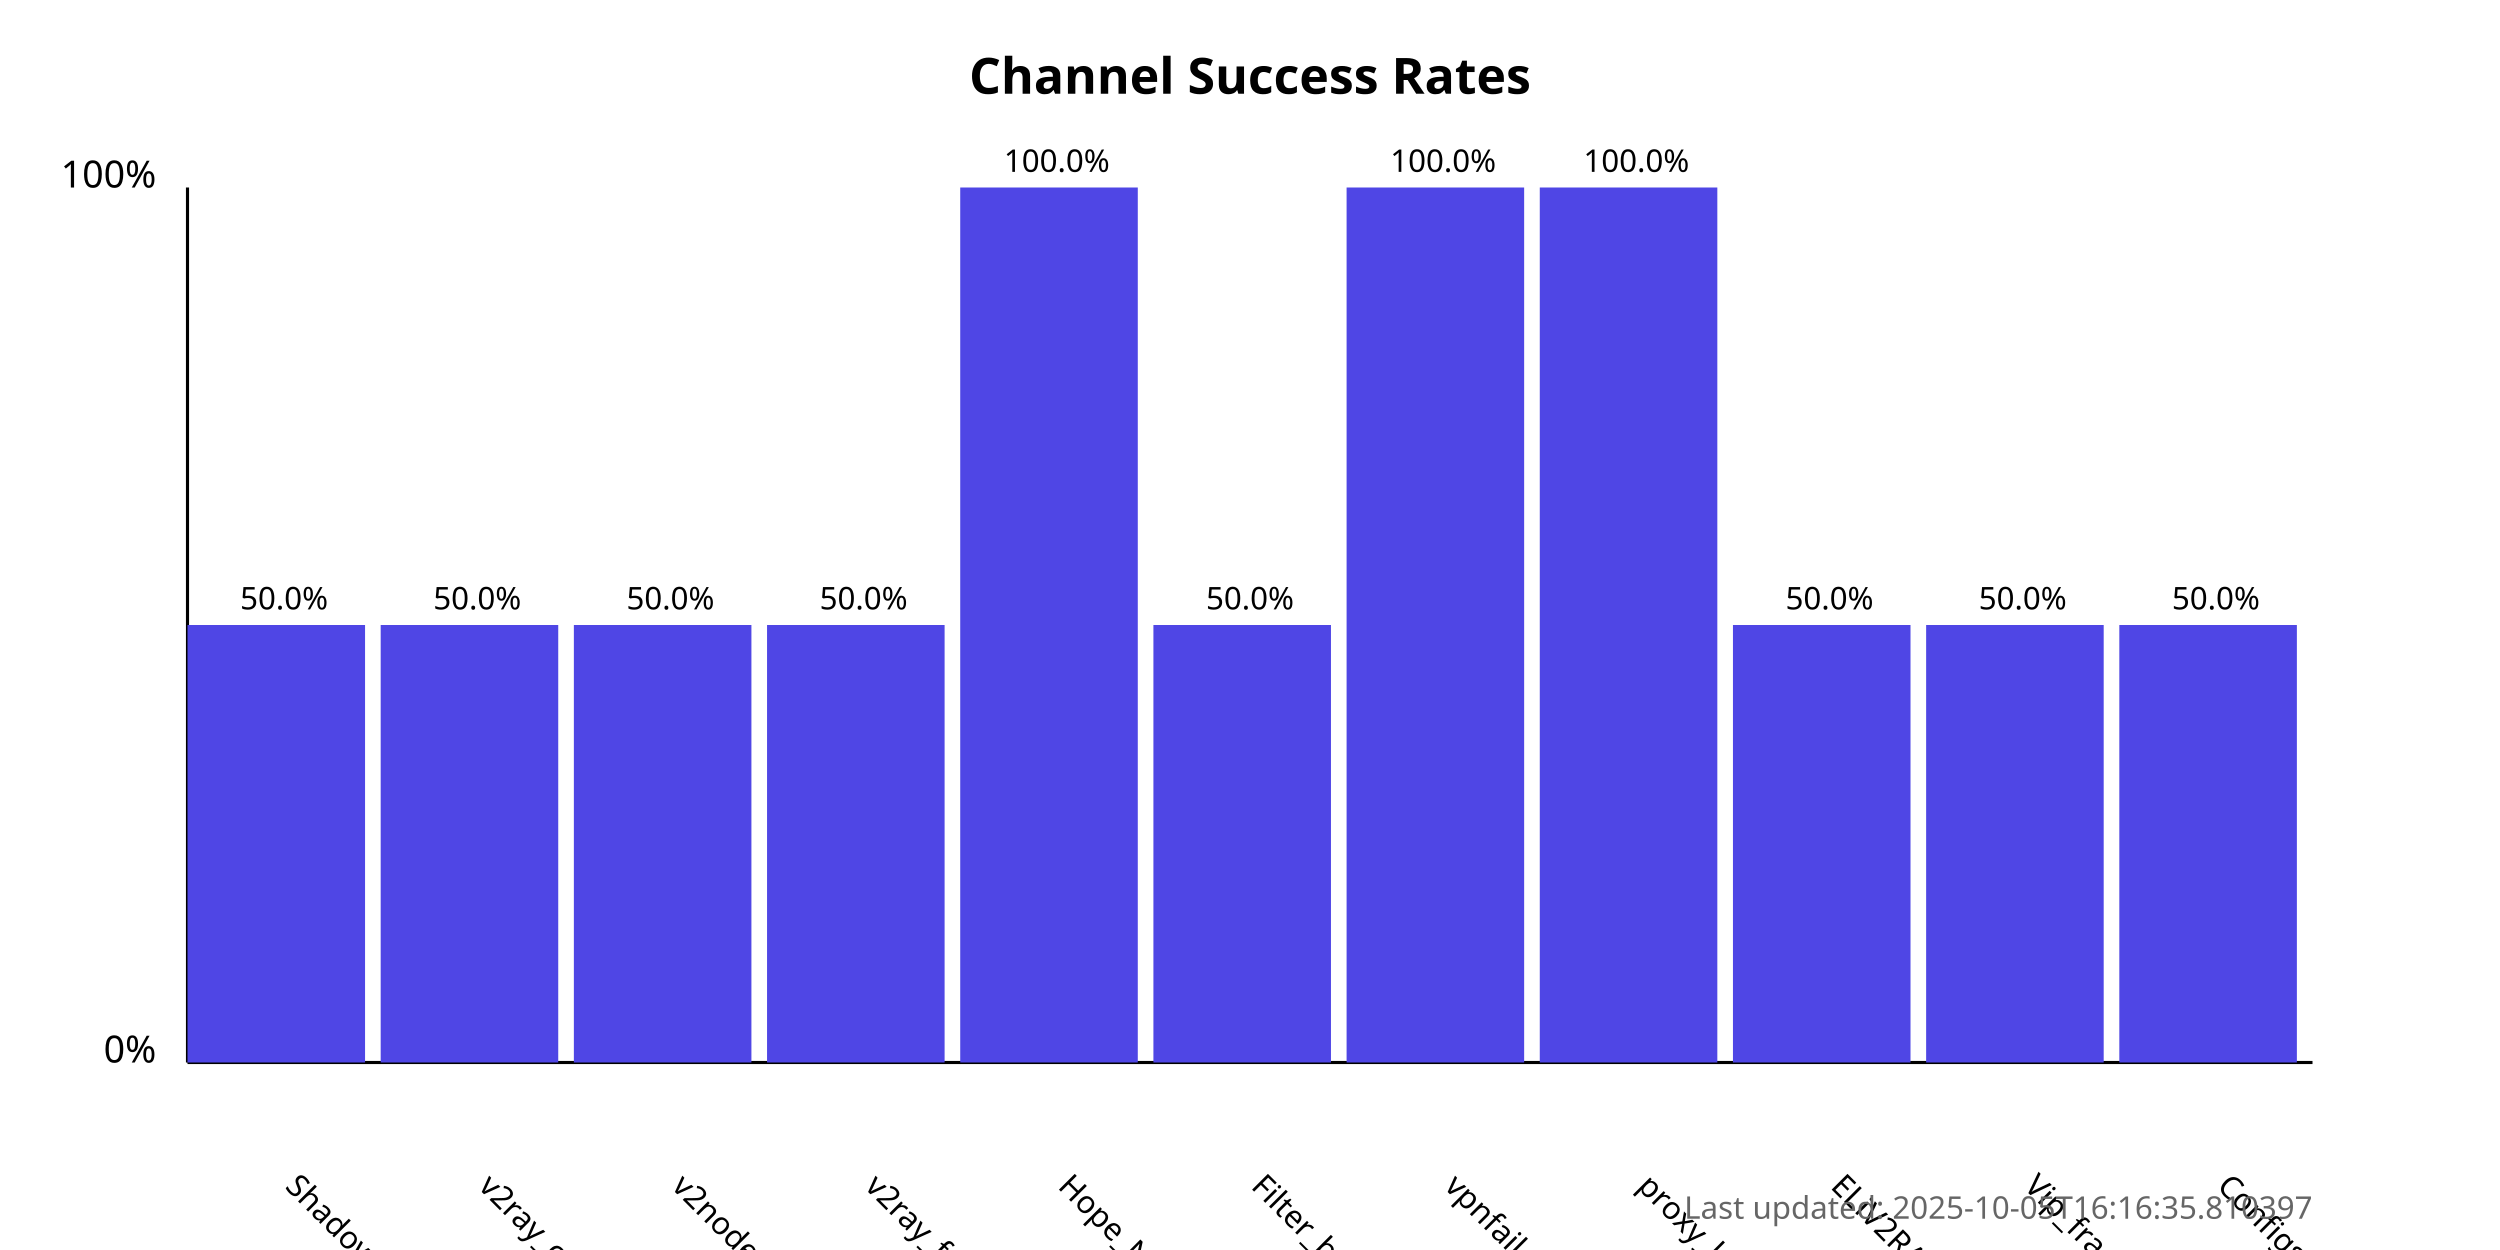
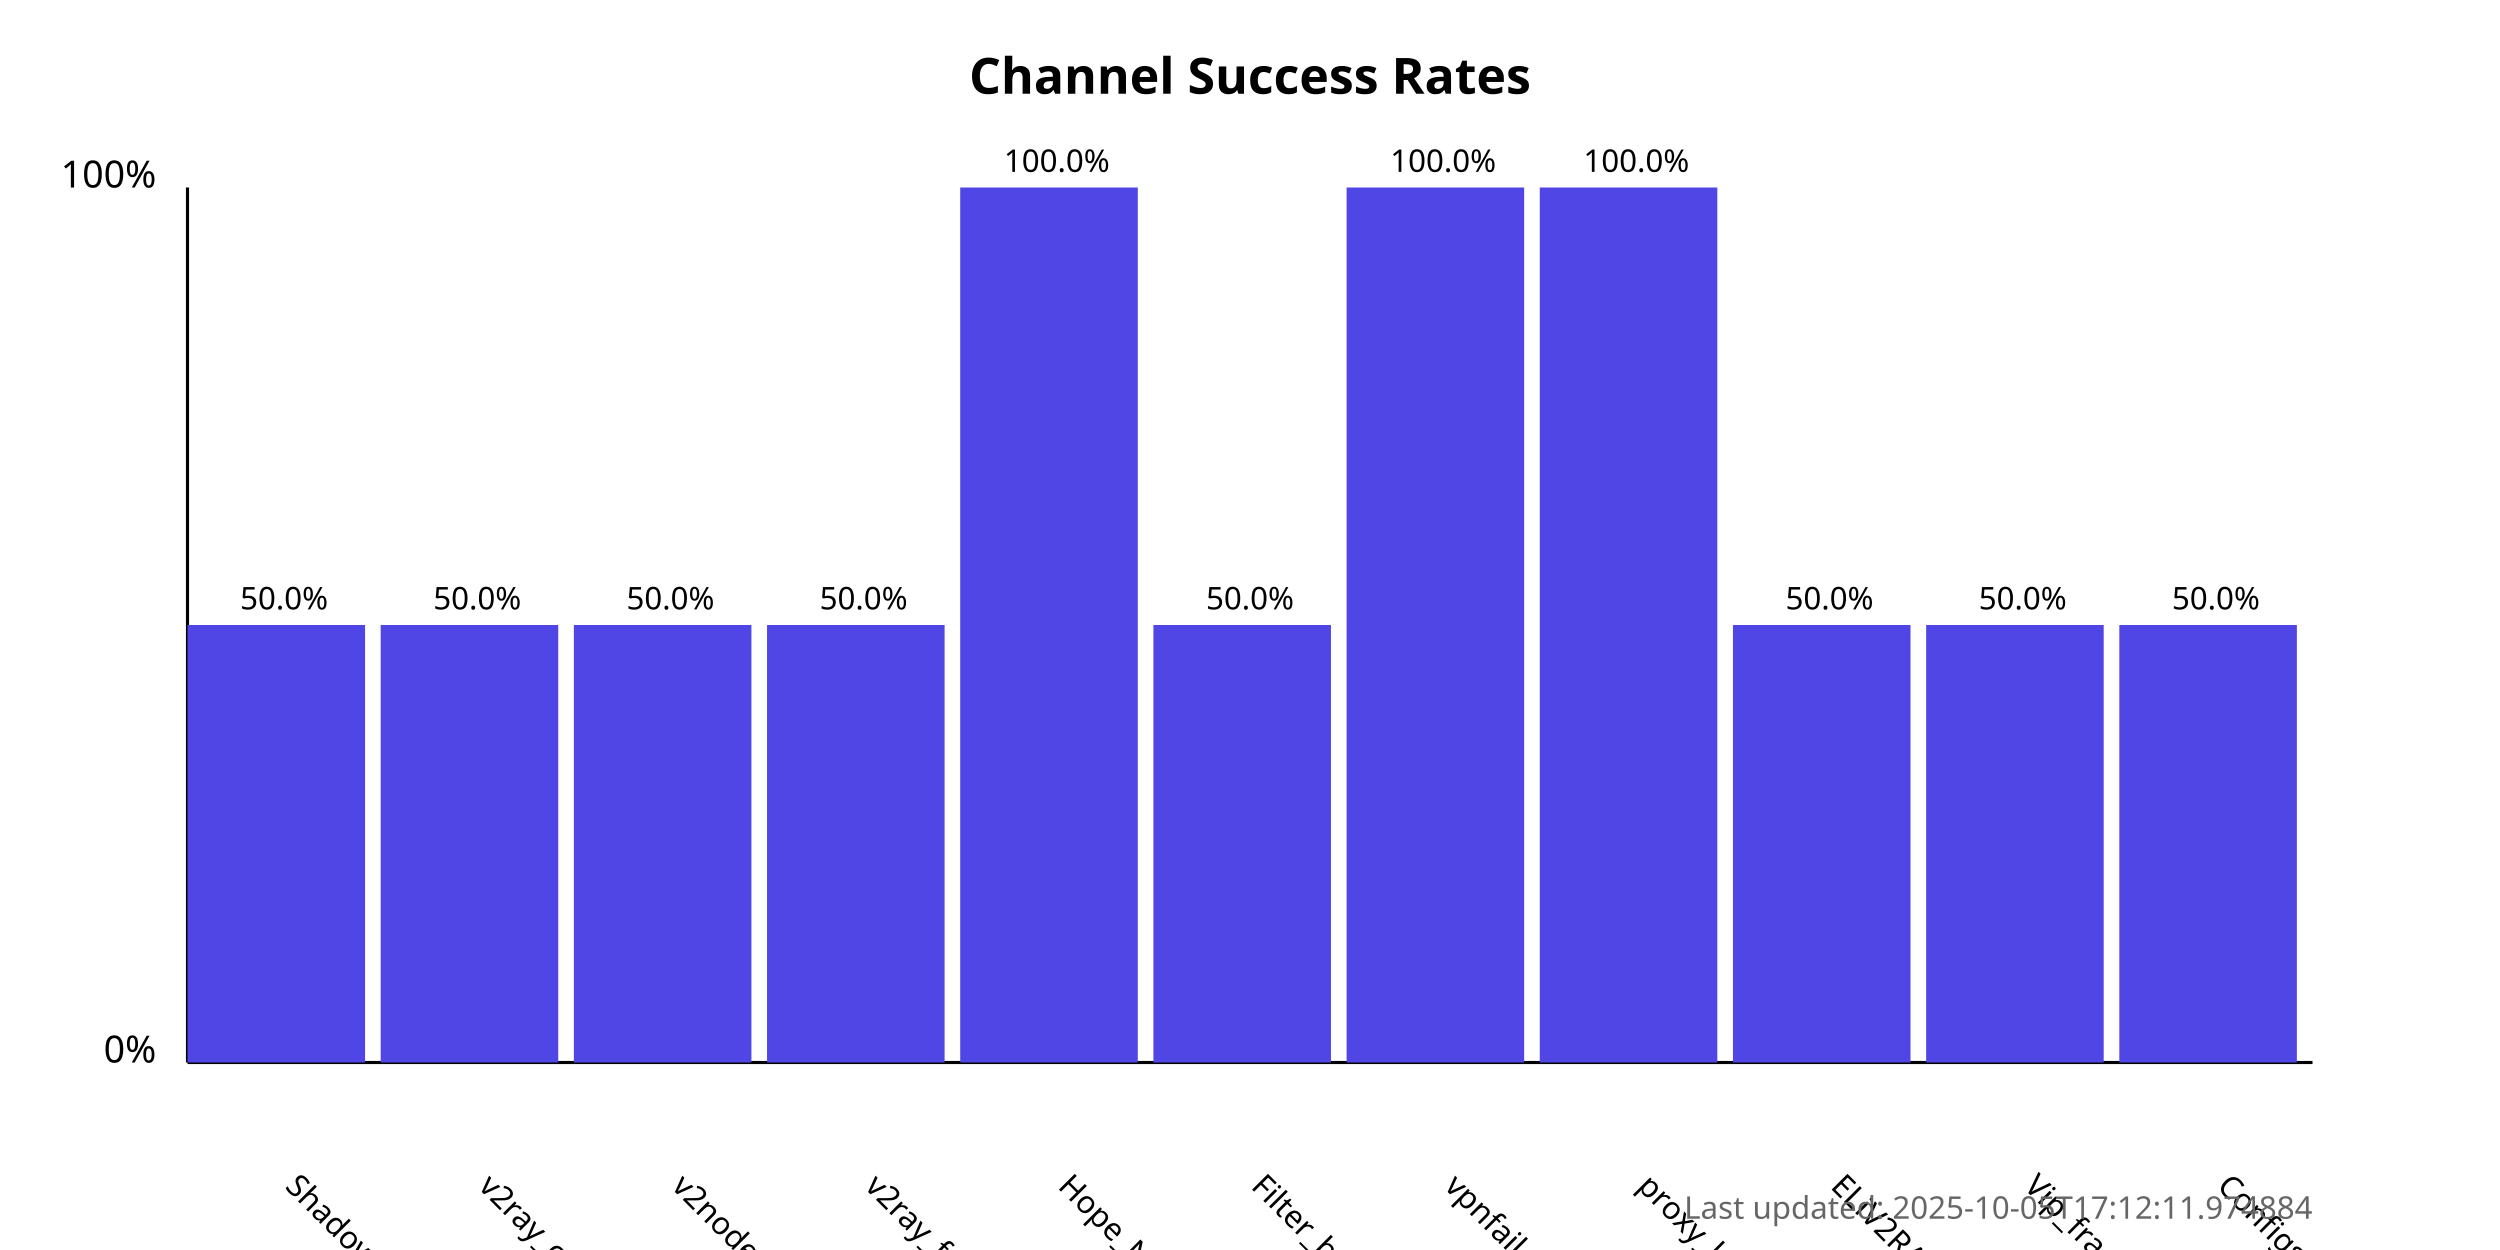
<svg xmlns="http://www.w3.org/2000/svg" width="800" height="400">
  <style>
            .chart-title { font: bold 16px sans-serif; }
            .axis-label { font: 12px sans-serif; }
            .tick-label { font: 10px sans-serif; }
            .bar { fill: #4f46e5; }
            .bar:hover { fill: #6366f1; }
            .timestamp { font: 10px sans-serif; fill: #666; }
        </style>
  <text x="400.0" y="30" text-anchor="middle" class="chart-title">
            Channel Success Rates
        </text>
  <line x1="60" y1="340" x2="60" y2="60" stroke="black" stroke-width="1" />
  <line x1="60" y1="340" x2="740" y2="340" stroke="black" stroke-width="1" />
  <text x="50" y="340" text-anchor="end" class="axis-label">0%</text>
  <text x="50" y="60" text-anchor="end" class="axis-label">100%</text>
  <g>
    <rect x="60" y="200.0" width="56.818" height="140.0" class="bar" />
    <text x="90.909" y="380" transform="rotate(45, 90.90909, 380)" text-anchor="start" class="tick-label">
                ShadowProxy66
            </text>
    <text x="90.909" y="195.0" text-anchor="middle" class="tick-label">
                50.0%
            </text>
  </g>
  <g>
    <rect x="121.818" y="200.0" width="56.818" height="140.0" class="bar" />
    <text x="152.727" y="380" transform="rotate(45, 152.7273, 380)" text-anchor="start" class="tick-label">
                v2ray_configs_pool
            </text>
    <text x="152.727" y="195.0" text-anchor="middle" class="tick-label">
                50.0%
            </text>
  </g>
  <g>
    <rect x="183.636" y="200.0" width="56.818" height="140.0" class="bar" />
    <text x="214.545" y="380" transform="rotate(45, 214.5455, 380)" text-anchor="start" class="tick-label">
                v2nodes
            </text>
    <text x="214.545" y="195.0" text-anchor="middle" class="tick-label">
                50.0%
            </text>
  </g>
  <g>
    <rect x="245.455" y="200.0" width="56.818" height="140.0" class="bar" />
    <text x="276.364" y="380" transform="rotate(45, 276.3636, 380)" text-anchor="start" class="tick-label">
                v2ray_free_conf
            </text>
    <text x="276.364" y="195.0" text-anchor="middle" class="tick-label">
                50.0%
            </text>
  </g>
  <g>
    <rect x="307.273" y="60.0" width="56.818" height="280.0" class="bar" />
    <text x="338.182" y="380" transform="rotate(45, 338.1818, 380)" text-anchor="start" class="tick-label">
                Hope_Net
            </text>
    <text x="338.182" y="55.0" text-anchor="middle" class="tick-label">
                100.0%
            </text>
  </g>
  <g>
    <rect x="369.091" y="200.0" width="56.818" height="140.0" class="bar" />
    <text x="400.0" y="380" transform="rotate(45, 400.0, 380)" text-anchor="start" class="tick-label">
                Filter_breaker
            </text>
    <text x="400.0" y="195.0" text-anchor="middle" class="tick-label">
                50.0%
            </text>
  </g>
  <g>
    <rect x="430.909" y="60.0" width="56.818" height="280.0" class="bar" />
    <text x="461.818" y="380" transform="rotate(45, 461.8182, 380)" text-anchor="start" class="tick-label">
                vpnfail_vless
            </text>
    <text x="461.818" y="55.0" text-anchor="middle" class="tick-label">
                100.0%
            </text>
  </g>
  <g>
    <rect x="492.727" y="60.0" width="56.818" height="280.0" class="bar" />
    <text x="523.636" y="380" transform="rotate(45, 523.6364, 380)" text-anchor="start" class="tick-label">
                proxy_kafee
            </text>
    <text x="523.636" y="55.0" text-anchor="middle" class="tick-label">
                100.0%
            </text>
  </g>
  <g>
    <rect x="554.545" y="200.0" width="56.818" height="140.0" class="bar" />
    <text x="585.455" y="380" transform="rotate(45, 585.4545, 380)" text-anchor="start" class="tick-label">
                ELiV2RAY
            </text>
    <text x="585.455" y="195.0" text-anchor="middle" class="tick-label">
                50.0%
            </text>
  </g>
  <g>
    <rect x="616.364" y="200.0" width="56.818" height="140.0" class="bar" />
    <text x="647.273" y="380" transform="rotate(45, 647.2727, 380)" text-anchor="start" class="tick-label">
                Vip_fragment_v2ray
            </text>
    <text x="647.273" y="195.0" text-anchor="middle" class="tick-label">
                50.0%
            </text>
  </g>
  <g>
    <rect x="678.182" y="200.0" width="56.818" height="140.0" class="bar" />
    <text x="709.091" y="380" transform="rotate(45, 709.0909, 380)" text-anchor="start" class="tick-label">
                ConfigsHubPlus
            </text>
    <text x="709.091" y="195.0" text-anchor="middle" class="tick-label">
                50.0%
            </text>
  </g>
  <text x="740" y="390" text-anchor="end" class="timestamp">
-             Last updated: 2025-10-05T16:16:35.810397
+             Last updated: 2025-10-05T17:12:11.974884
        </text>
</svg>
